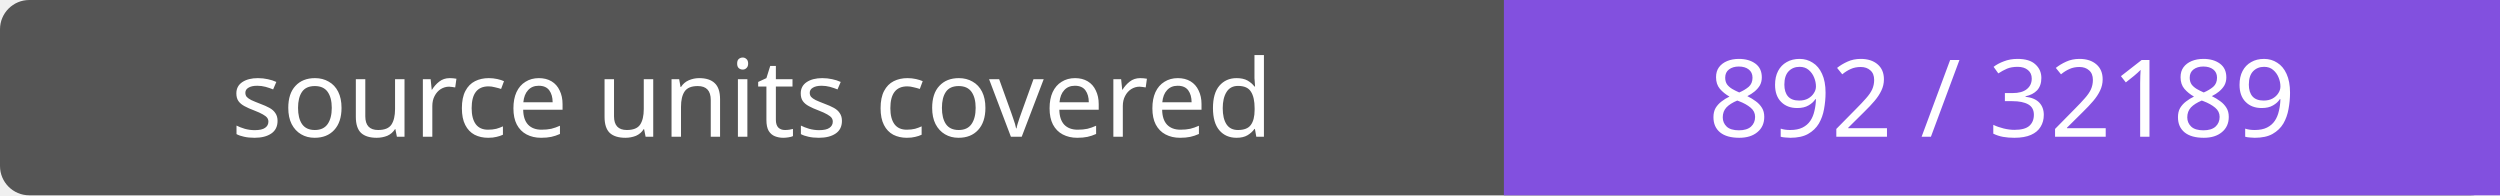
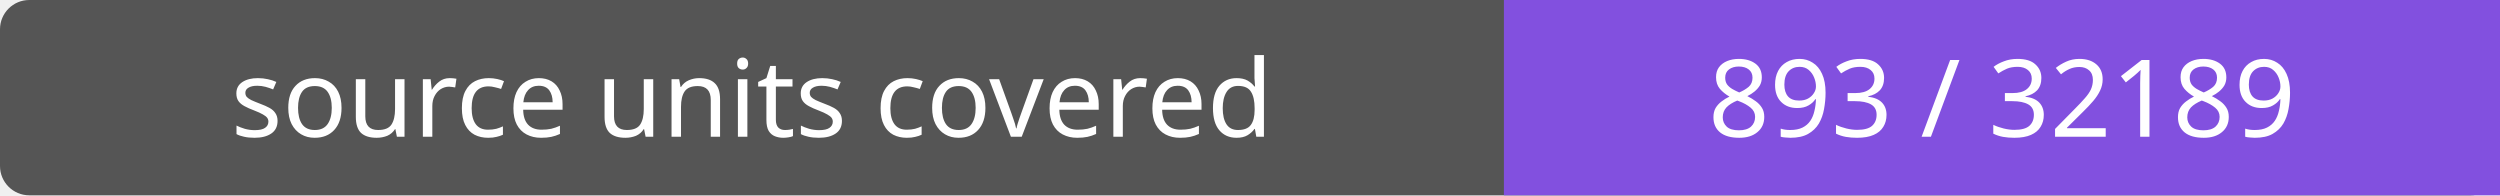
- <svg xmlns="http://www.w3.org/2000/svg" width="256" height="20" role="img" aria-label="source units covered: 892 / 32189">
+ <svg xmlns="http://www.w3.org/2000/svg" width="256" height="20" role="img" aria-label="source units covered: 893 / 32189">
  <rect width="256" height="20" rx="3" fill="#555" />
  <path fill="#8250df" d="M154 0h102v20H154z" />
  <g fill="#fff" text-anchor="middle" font-family="Verdana,sans-serif" font-size="11">
    <text x="77.0" y="14">source units covered</text>
-     <text x="205.0" y="14">892 / 32189</text>
+     <text x="205.0" y="14">893 / 32189</text>
  </g>
</svg>
